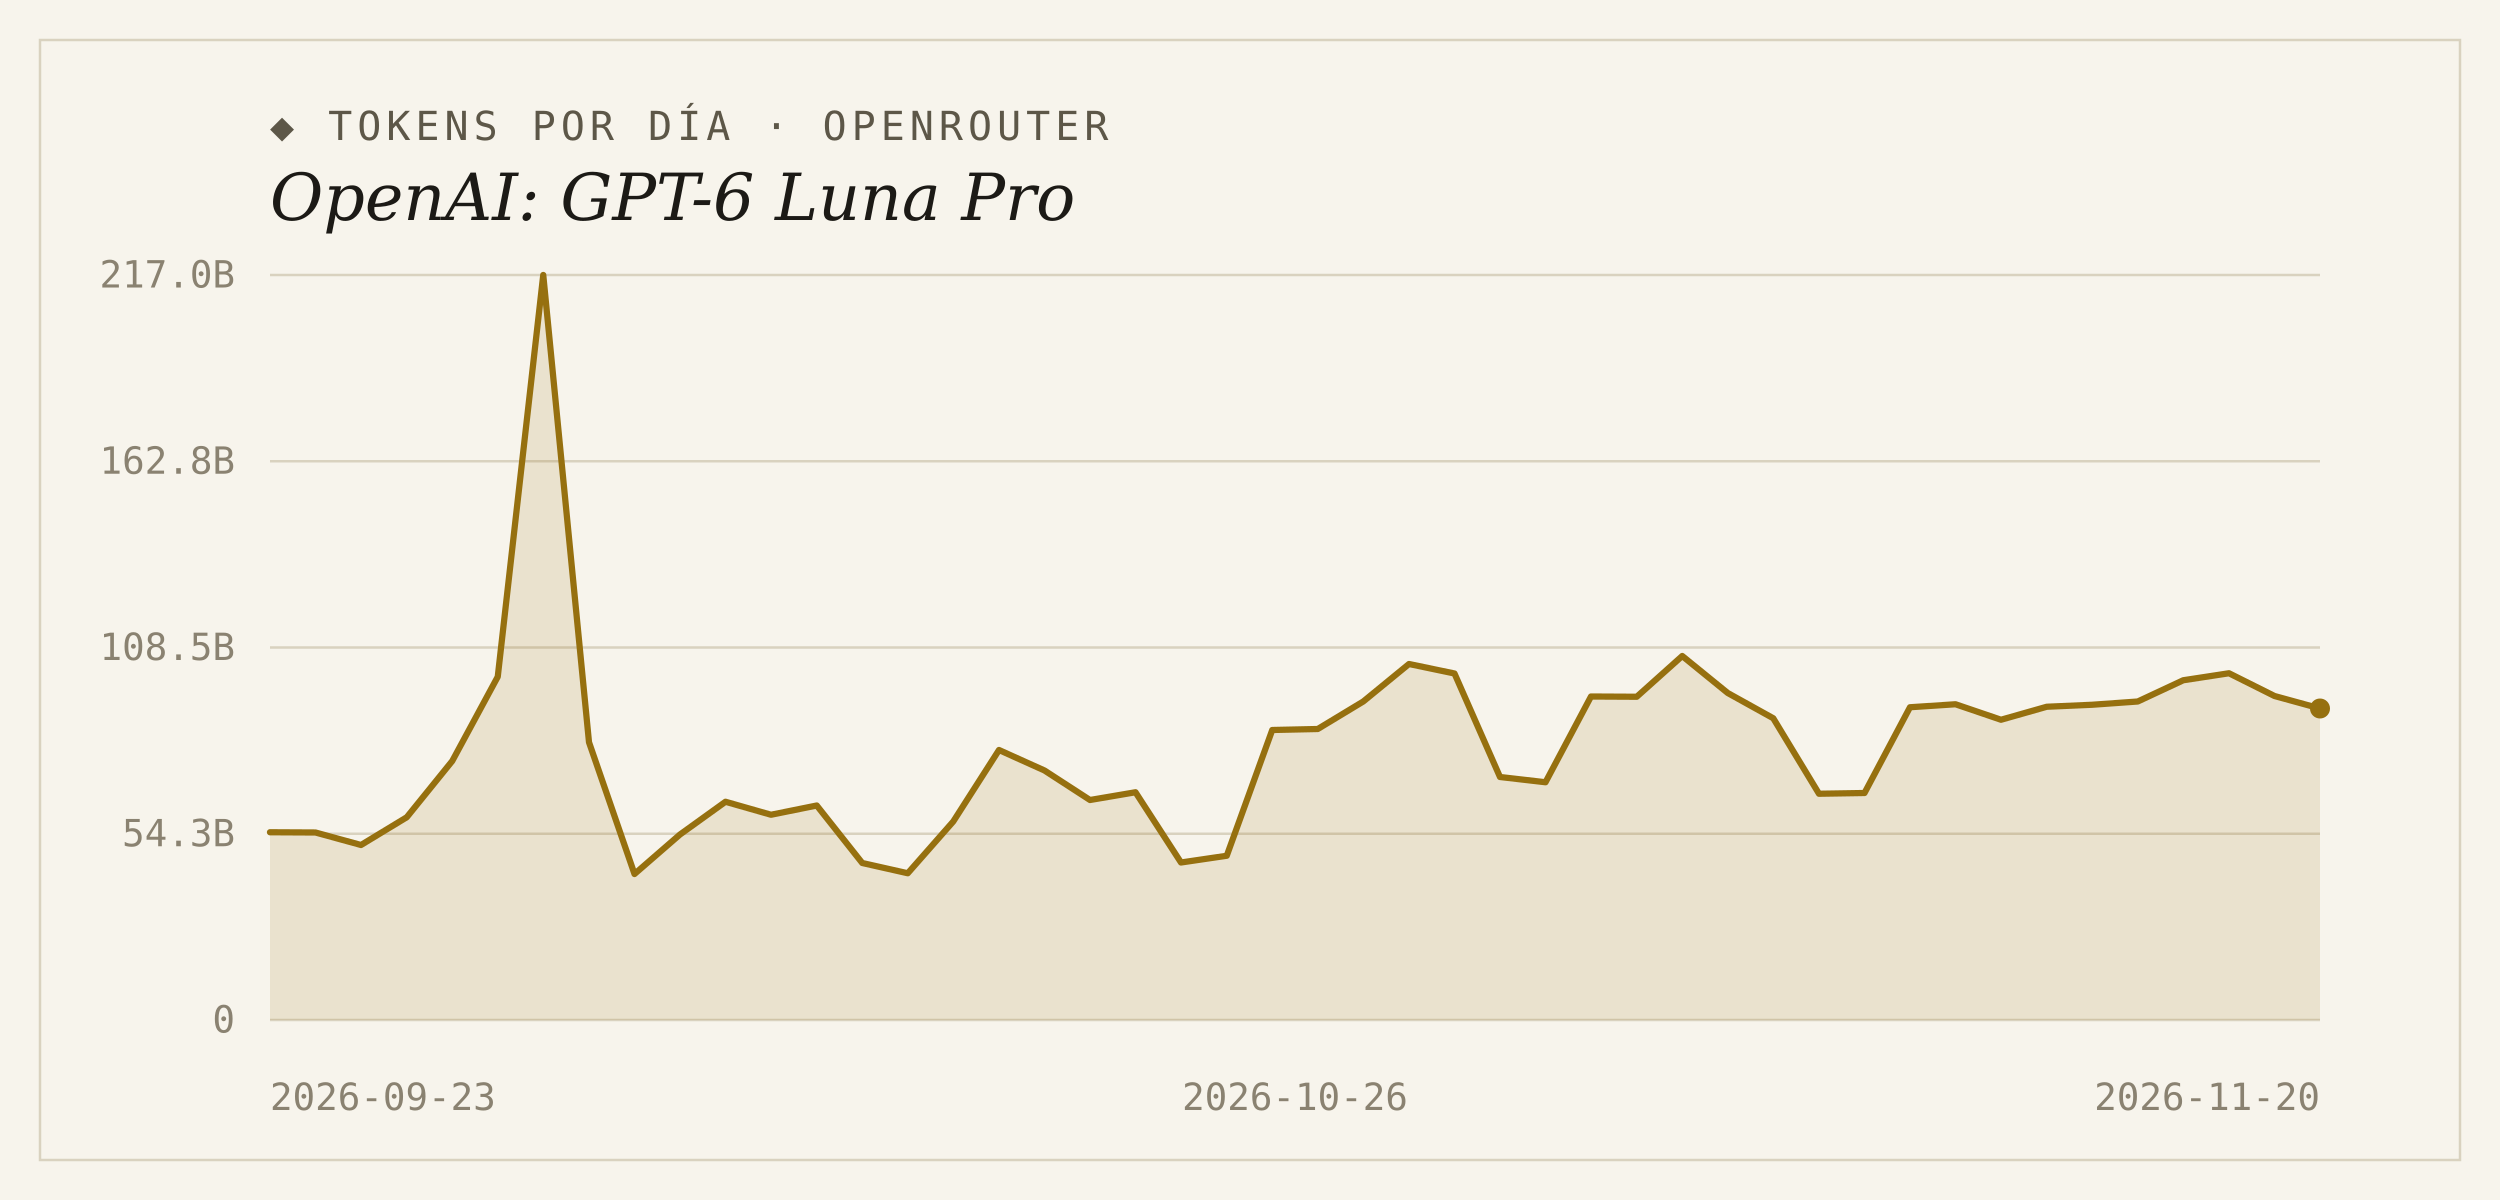
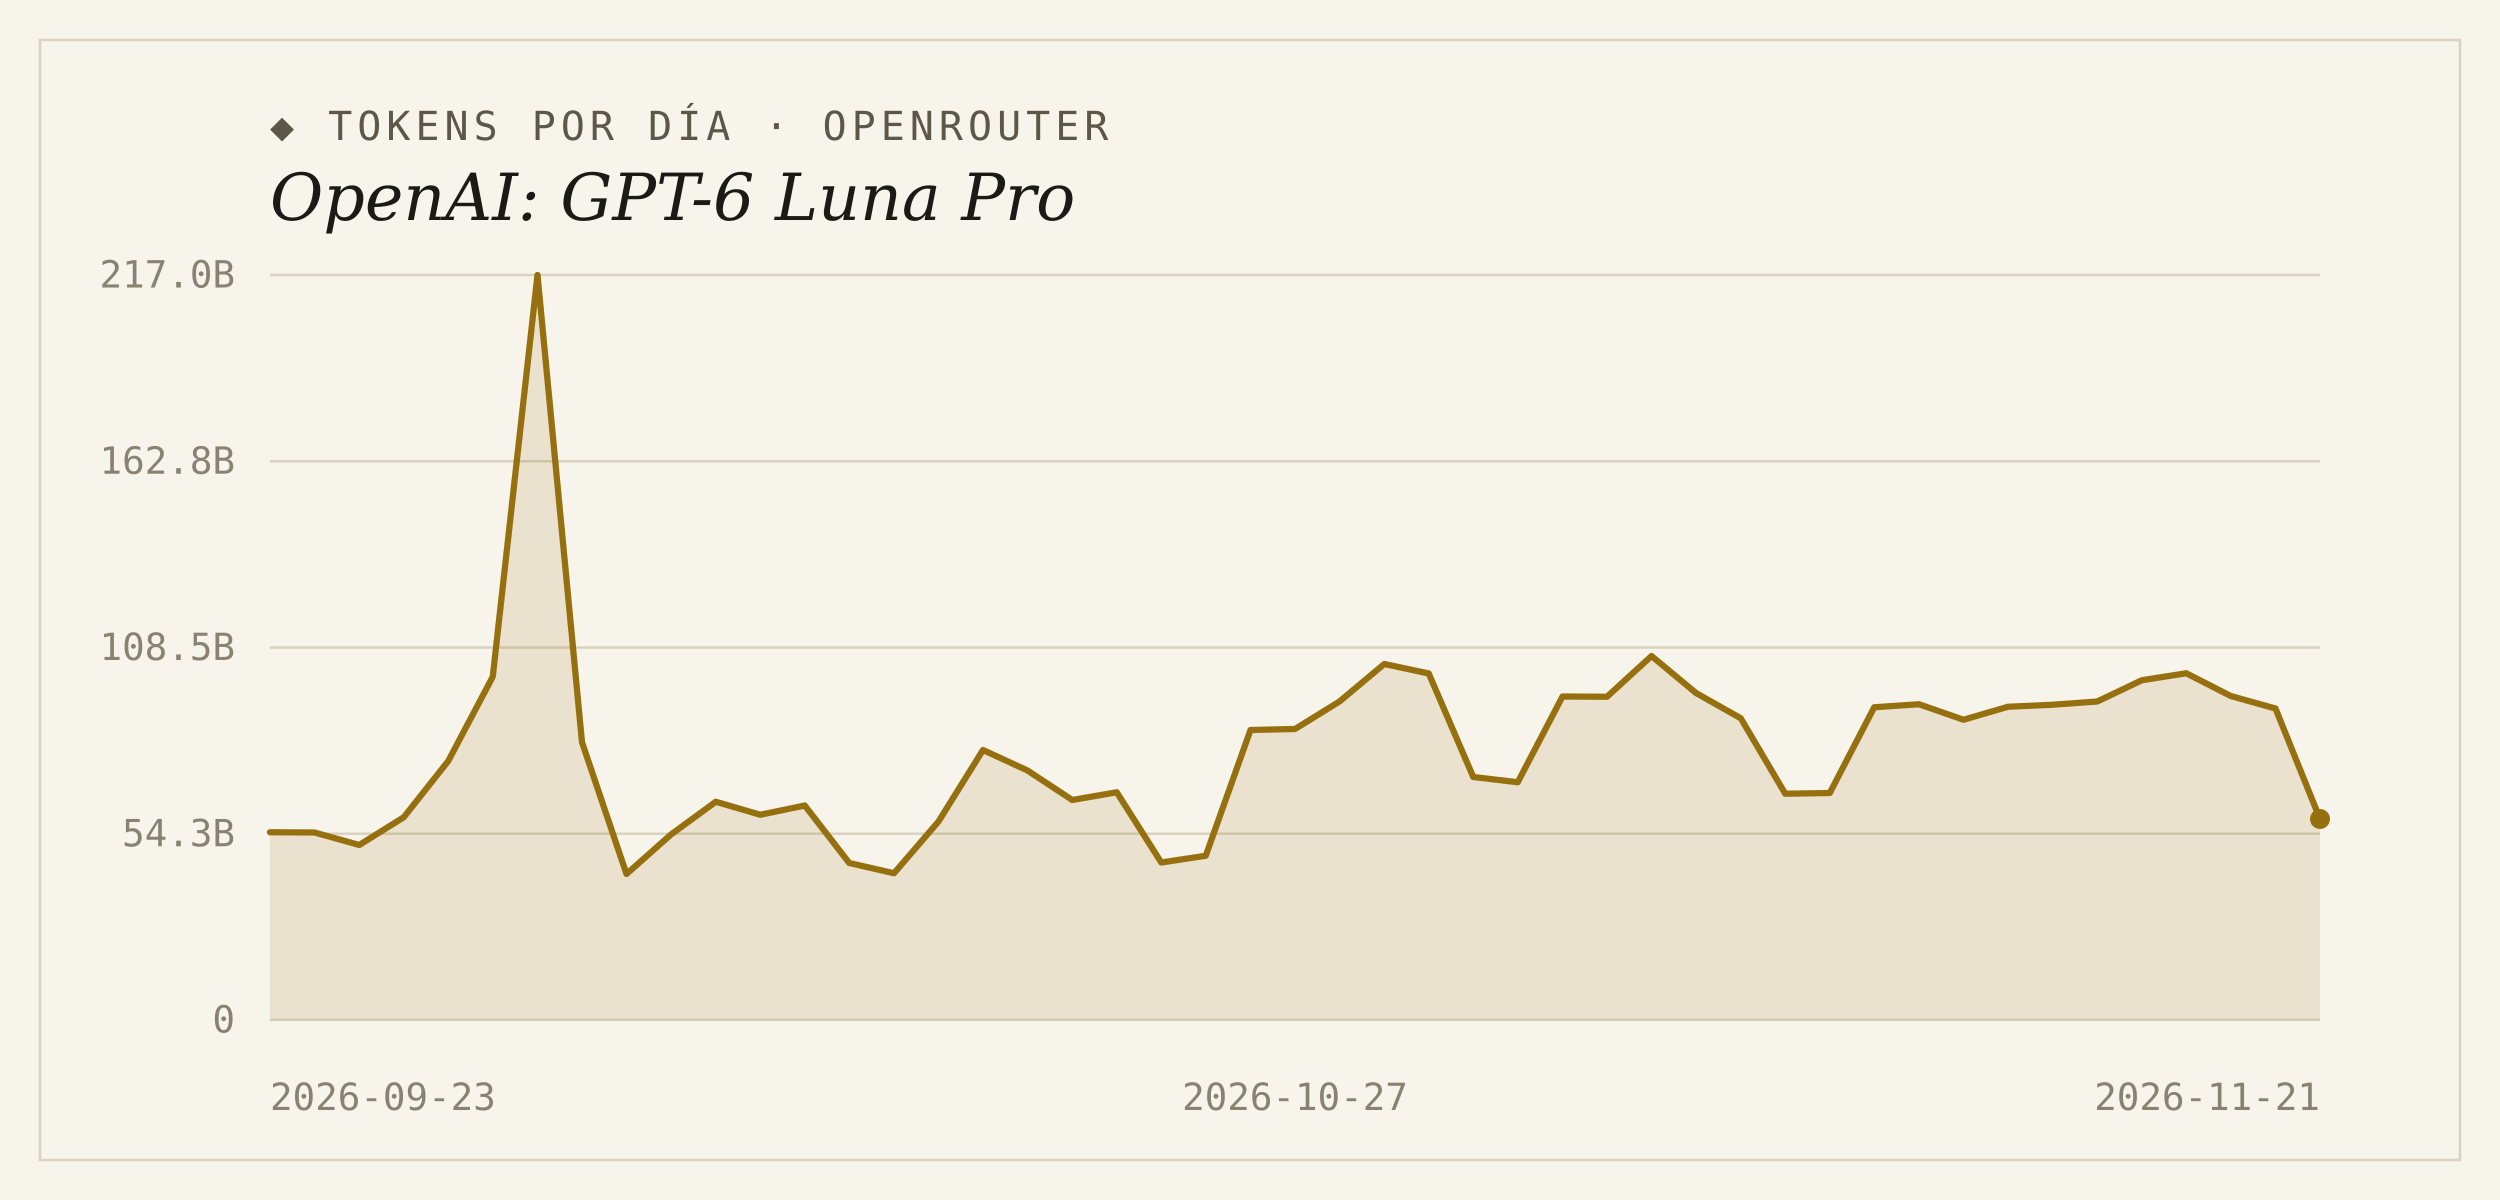
<svg xmlns="http://www.w3.org/2000/svg" width="1000" height="480" viewBox="0 0 1000 480">
  <rect width="1000" height="480" fill="#f7f4ec" />
  <rect x="16" y="16" width="968" height="448" fill="none" stroke="#d9d2bf" stroke-width="1" />
  <text x="108" y="56" font-family="'DejaVu Sans Mono', Consolas, monospace" font-size="16" letter-spacing="2" fill="#5d5748">◆ TOKENS POR DÍA · OPENROUTER</text>
  <text x="108" y="88" font-family="Georgia, 'DejaVu Serif', serif" font-size="26" font-style="italic" fill="#1c1a16">OpenAI: GPT-6 Luna Pro</text>
  <line x1="108" y1="408.0" x2="928" y2="408.0" stroke="#d9d2bf" stroke-width="1" />
  <text x="94" y="413" text-anchor="end" font-family="'DejaVu Sans Mono', Consolas, monospace" font-size="15" fill="#8a8271">0</text>
  <line x1="108" y1="333.5" x2="928" y2="333.5" stroke="#d9d2bf" stroke-width="1" />
  <text x="94" y="338.5" text-anchor="end" font-family="'DejaVu Sans Mono', Consolas, monospace" font-size="15" fill="#8a8271">54.3B</text>
  <line x1="108" y1="259.0" x2="928" y2="259.0" stroke="#d9d2bf" stroke-width="1" />
  <text x="94" y="264" text-anchor="end" font-family="'DejaVu Sans Mono', Consolas, monospace" font-size="15" fill="#8a8271">108.5B</text>
  <line x1="108" y1="184.5" x2="928" y2="184.5" stroke="#d9d2bf" stroke-width="1" />
  <text x="94" y="189.5" text-anchor="end" font-family="'DejaVu Sans Mono', Consolas, monospace" font-size="15" fill="#8a8271">162.8B</text>
  <line x1="108" y1="110.0" x2="928" y2="110.0" stroke="#d9d2bf" stroke-width="1" />
  <text x="94" y="115" text-anchor="end" font-family="'DejaVu Sans Mono', Consolas, monospace" font-size="15" fill="#8a8271">217.0B</text>
-   <path d="M 108,408.0 L 108.0,332.9 L 126.2,333.0 L 144.4,338.0 L 162.7,326.9 L 180.9,304.4 L 199.1,270.7 L 217.3,110.0 L 235.6,296.9 L 253.8,349.6 L 272.0,333.8 L 290.2,320.7 L 308.4,325.9 L 326.7,322.2 L 344.9,345.2 L 363.1,349.3 L 381.3,328.6 L 399.6,300.0 L 417.8,308.2 L 436.0,320.0 L 454.2,316.9 L 472.4,345.0 L 490.7,342.3 L 508.9,292.0 L 527.1,291.6 L 545.3,280.6 L 563.6,265.6 L 581.8,269.4 L 600.0,310.8 L 618.2,312.9 L 636.4,278.6 L 654.7,278.7 L 672.9,262.4 L 691.1,277.2 L 709.3,287.3 L 727.6,317.5 L 745.8,317.2 L 764.0,282.9 L 782.2,281.7 L 800.4,287.9 L 818.7,282.7 L 836.9,281.9 L 855.1,280.6 L 873.3,272.1 L 891.6,269.3 L 909.8,278.4 L 928.0,283.4 L 928.0,408.0 Z" fill="#96700f" fill-opacity="0.14" />
-   <polyline points="108.0,332.9 126.2,333.0 144.4,338.0 162.7,326.9 180.9,304.4 199.1,270.7 217.3,110.0 235.6,296.9 253.8,349.6 272.0,333.8 290.2,320.7 308.4,325.9 326.7,322.2 344.9,345.2 363.1,349.3 381.3,328.6 399.6,300.0 417.8,308.2 436.0,320.0 454.2,316.9 472.4,345.0 490.7,342.3 508.9,292.0 527.1,291.6 545.3,280.6 563.6,265.6 581.8,269.4 600.0,310.8 618.2,312.9 636.4,278.6 654.7,278.7 672.9,262.4 691.1,277.2 709.3,287.3 727.6,317.5 745.8,317.2 764.0,282.9 782.2,281.7 800.4,287.9 818.7,282.7 836.9,281.9 855.1,280.6 873.3,272.1 891.6,269.3 909.8,278.4 928.0,283.4" fill="none" stroke="#96700f" stroke-width="2.5" stroke-linejoin="round" stroke-linecap="round" />
-   <circle cx="928.0" cy="283.4" r="4" fill="#96700f" />
+   <path d="M 108,408.0 L 108.0,332.9 L 125.8,333.0 L 143.7,338.0 L 161.5,326.9 L 179.3,304.4 L 197.1,270.7 L 215.0,110.0 L 232.8,296.9 L 250.6,349.6 L 268.4,333.8 L 286.3,320.7 L 304.1,325.9 L 321.9,322.2 L 339.7,345.2 L 357.6,349.3 L 375.4,328.6 L 393.2,300.0 L 411.0,308.2 L 428.9,320.0 L 446.7,316.9 L 464.5,345.0 L 482.3,342.3 L 500.2,292.0 L 518.0,291.6 L 535.8,280.6 L 553.7,265.6 L 571.5,269.4 L 589.3,310.8 L 607.1,312.9 L 625.0,278.6 L 642.8,278.7 L 660.6,262.4 L 678.4,277.2 L 696.3,287.3 L 714.1,317.5 L 731.9,317.2 L 749.7,282.9 L 767.6,281.7 L 785.4,287.9 L 803.2,282.7 L 821.0,281.9 L 838.9,280.6 L 856.7,272.1 L 874.5,269.3 L 892.3,278.4 L 910.2,283.4 L 928.0,327.6 L 928.0,408.0 Z" fill="#96700f" fill-opacity="0.14" />
+   <polyline points="108.0,332.9 125.8,333.0 143.7,338.0 161.5,326.9 179.3,304.4 197.1,270.7 215.0,110.0 232.8,296.9 250.6,349.6 268.4,333.8 286.3,320.7 304.1,325.9 321.9,322.2 339.7,345.2 357.6,349.3 375.4,328.6 393.2,300.0 411.0,308.2 428.9,320.0 446.7,316.9 464.5,345.0 482.3,342.3 500.2,292.0 518.0,291.6 535.8,280.6 553.7,265.6 571.5,269.4 589.3,310.8 607.1,312.9 625.0,278.6 642.8,278.7 660.6,262.4 678.4,277.2 696.3,287.3 714.1,317.5 731.9,317.2 749.7,282.9 767.6,281.7 785.4,287.9 803.2,282.7 821.0,281.9 838.9,280.6 856.7,272.1 874.5,269.3 892.3,278.4 910.2,283.4 928.0,327.6" fill="none" stroke="#96700f" stroke-width="2.5" stroke-linejoin="round" stroke-linecap="round" />
+   <circle cx="928.0" cy="327.6" r="4" fill="#96700f" />
  <text x="108" y="444" text-anchor="start" font-family="'DejaVu Sans Mono', Consolas, monospace" font-size="15" fill="#8a8271">2026-09-23</text>
-   <text x="518" y="444" text-anchor="middle" font-family="'DejaVu Sans Mono', Consolas, monospace" font-size="15" fill="#8a8271">2026-10-26</text>
-   <text x="928" y="444" text-anchor="end" font-family="'DejaVu Sans Mono', Consolas, monospace" font-size="15" fill="#8a8271">2026-11-20</text>
+   <text x="518" y="444" text-anchor="middle" font-family="'DejaVu Sans Mono', Consolas, monospace" font-size="15" fill="#8a8271">2026-10-27</text>
+   <text x="928" y="444" text-anchor="end" font-family="'DejaVu Sans Mono', Consolas, monospace" font-size="15" fill="#8a8271">2026-11-21</text>
</svg>
